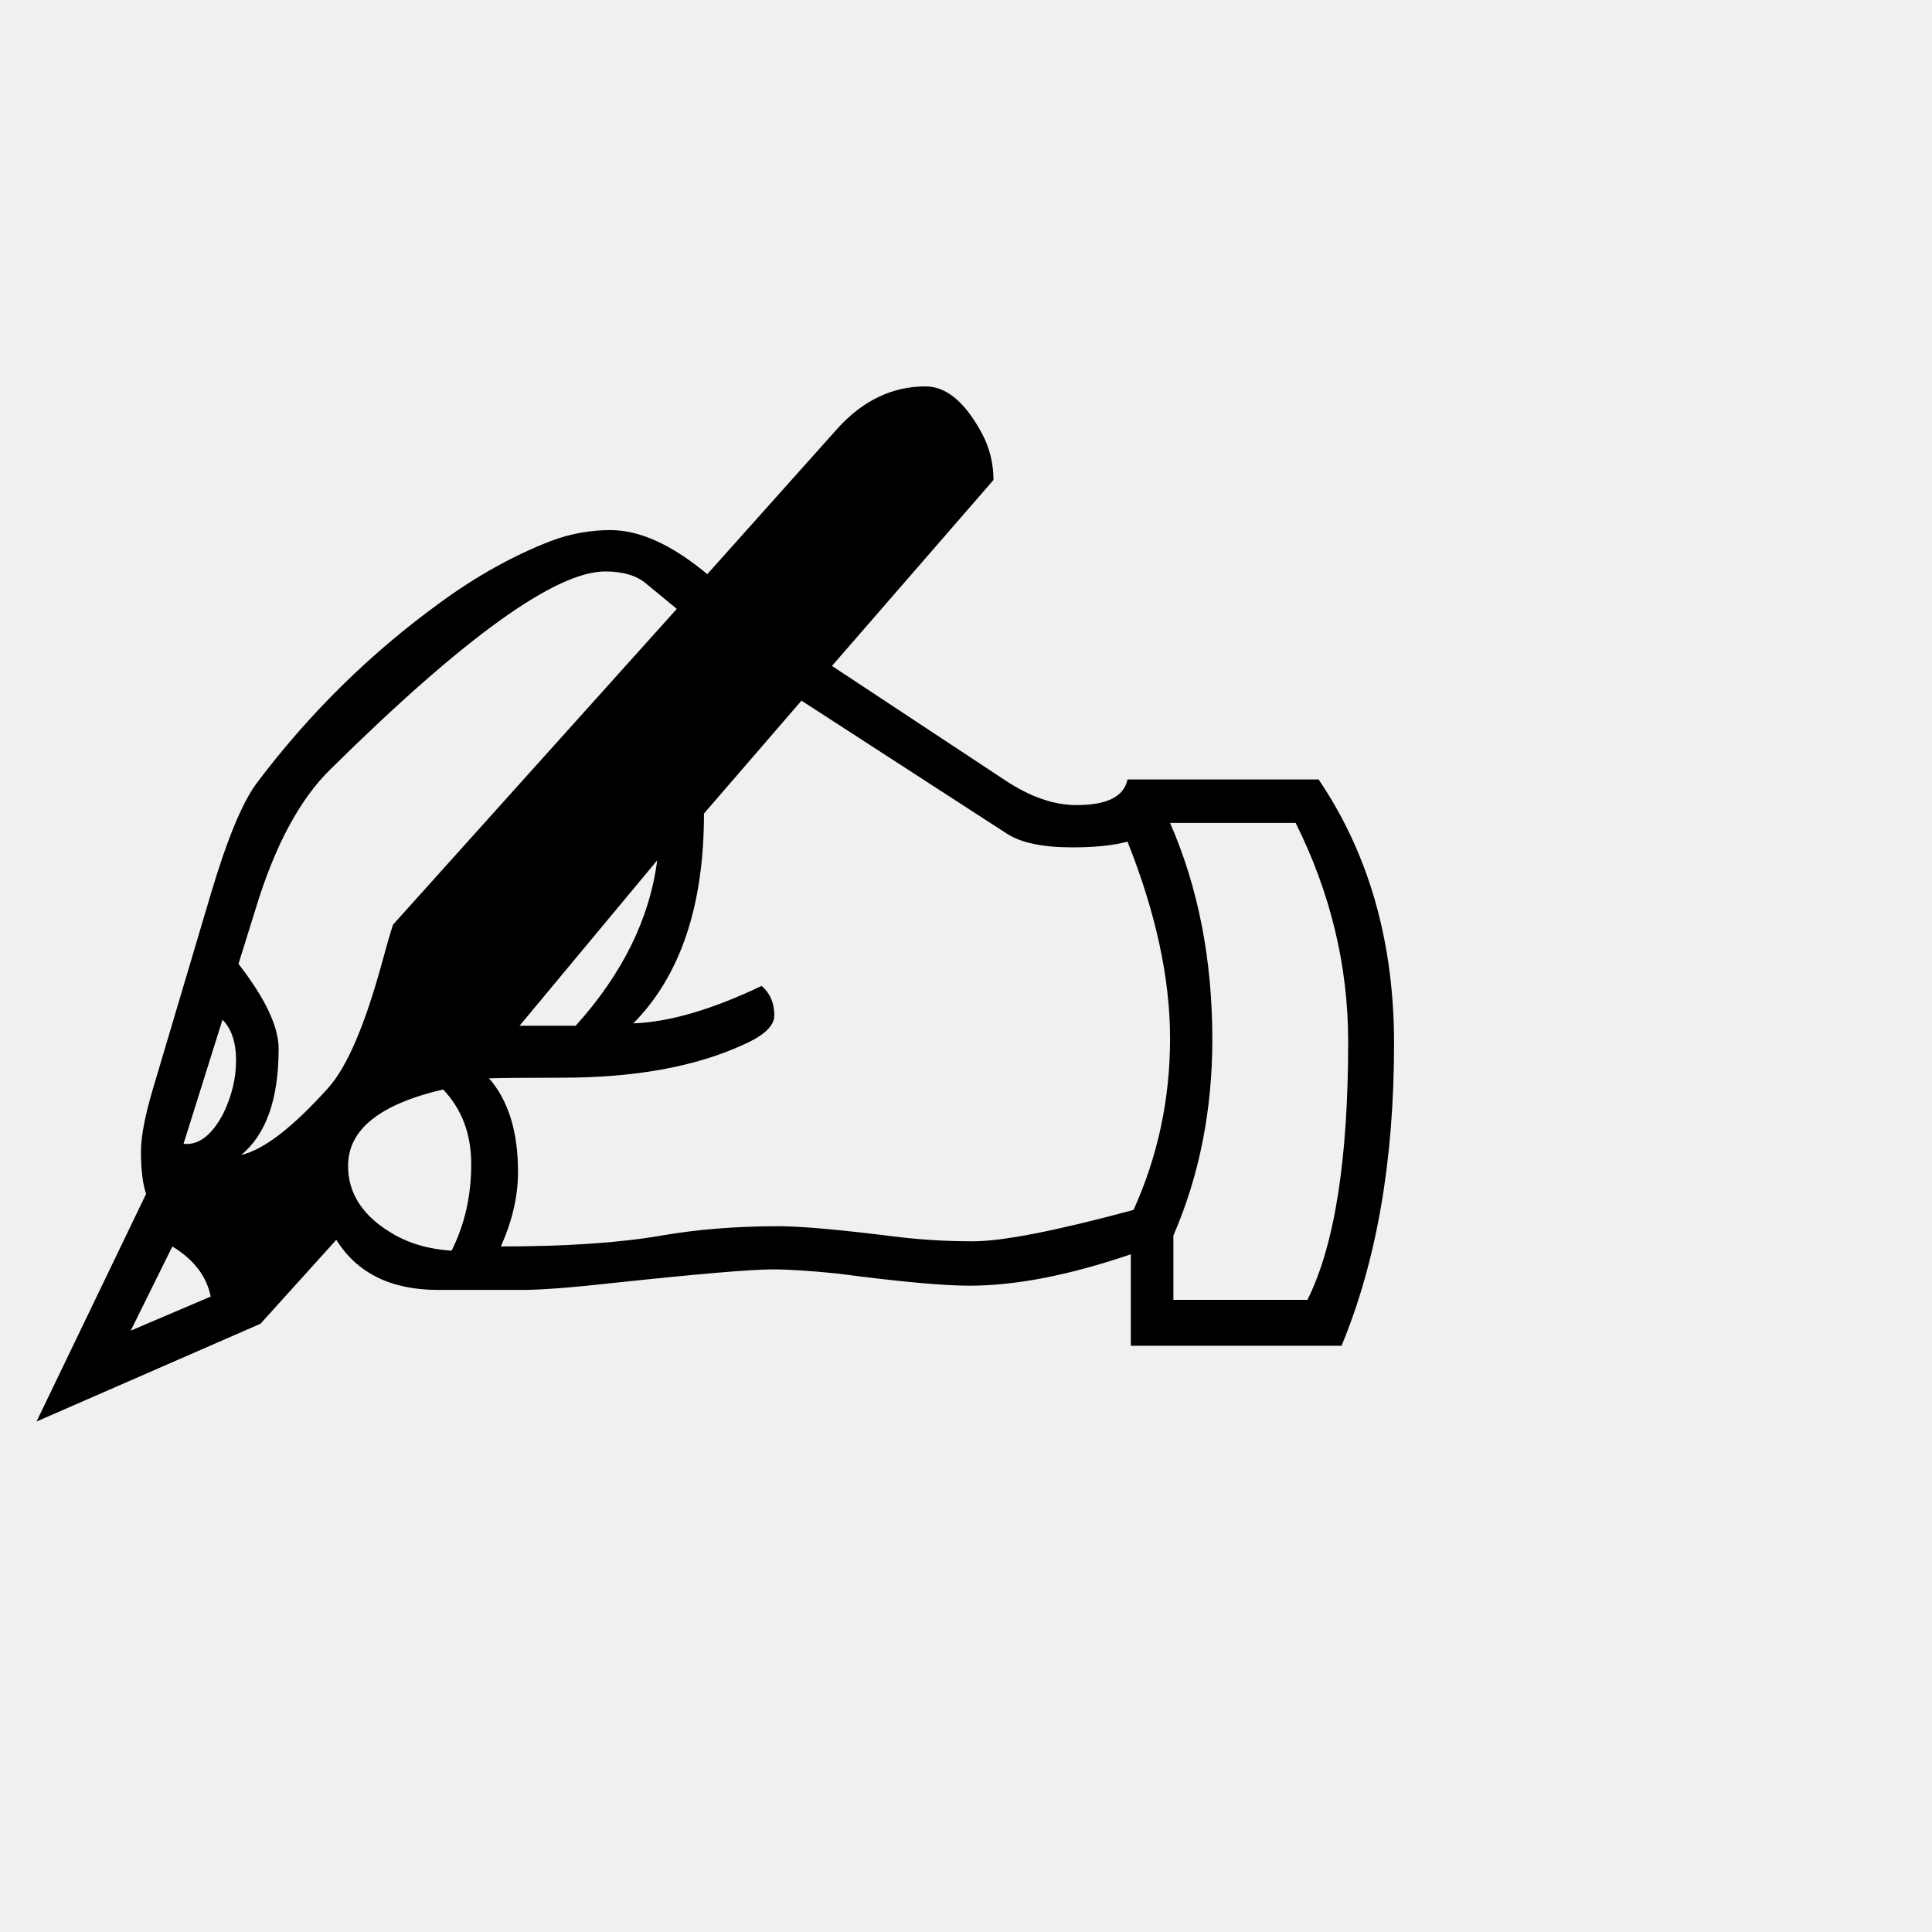
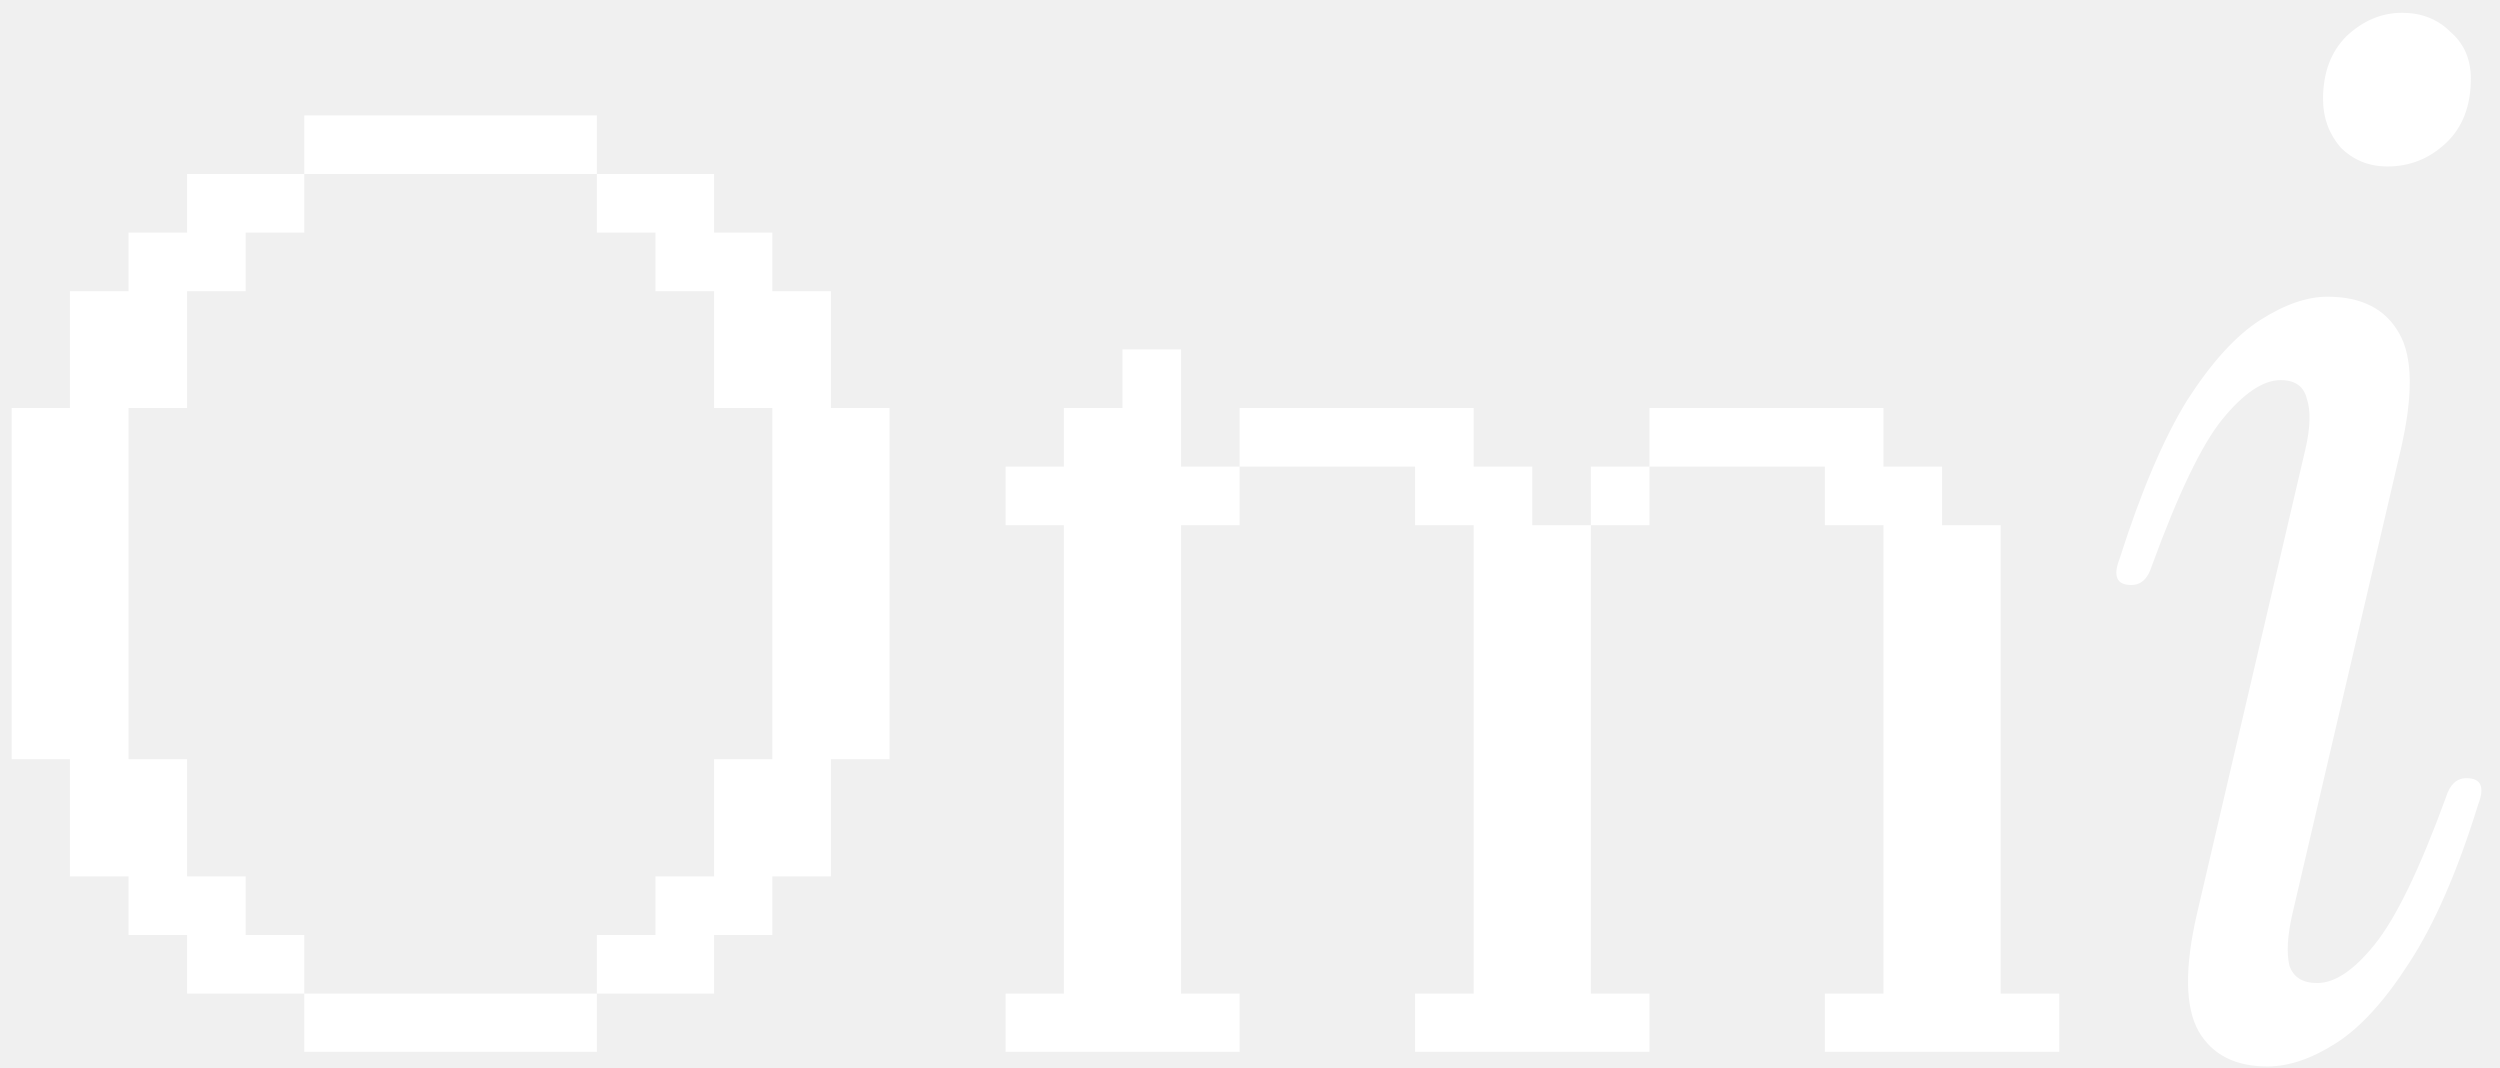
- <svg xmlns="http://www.w3.org/2000/svg" viewBox="0 0 100 100">
-   <text y="0.9em" font-size="90">✍️</text>
+ <svg xmlns="http://www.w3.org/2000/svg" width="164" height="70" viewBox="0 0 164 70" fill="none">
+   <path d="M39.156 11.414H19.961V7.57H39.156V11.414ZM19.961 65.18H12.273V61.336H8.43V57.492H4.586V49.805H0.766V26.766H4.586V19.102H8.43V15.258H12.273V11.414H19.961V15.258H16.117V19.102H12.273V26.766H8.43V49.805H12.273V57.492H16.117V61.336H19.961V65.18ZM46.844 65.18H39.156V61.336H43V57.492H46.844V49.805H50.664V26.766H46.844V19.102H43V15.258H39.156V11.414H46.844V15.258H50.664V19.102H54.508V26.766H58.352V49.805H54.508V57.492H50.664V61.336H46.844V65.18ZM39.156 69H19.961V65.18H39.156V69ZM81.32 69H65.969V65.18H69.789V34.453H65.969V30.609H69.789V26.766H73.633V22.922H77.477V30.609H81.32V34.453H77.477V65.18H81.32V69ZM108.203 69H92.828V65.18H96.672V34.453H92.828V30.609H81.32V26.766H96.672V30.609H100.516V34.453H104.359V65.18H108.203V69ZM135.086 69H119.711V65.18H123.555V34.453H119.711V30.609H108.203V26.766H123.555V30.609H127.398V34.453H131.242V65.18H135.086V69ZM108.203 34.453H104.359V30.609H108.203V34.453ZM156.615 10.92C155.399 10.92 154.375 10.504 153.543 9.672C152.775 8.776 152.391 7.72 152.391 6.504C152.391 4.776 152.903 3.4 153.927 2.376C155.015 1.352 156.231 0.84 157.575 0.84C158.855 0.84 159.911 1.256 160.743 2.088C161.639 2.856 162.087 3.88 162.087 5.16C162.087 6.952 161.543 8.36 160.455 9.384C159.367 10.408 158.087 10.92 156.615 10.92ZM148.743 69.96C146.631 69.96 145.127 69.192 144.231 67.656C143.335 66.056 143.303 63.464 144.135 59.88L151.239 29.448C151.559 28.04 151.591 26.952 151.335 26.184C151.143 25.352 150.567 24.936 149.607 24.936C148.455 24.936 147.175 25.8 145.767 27.528C144.423 29.192 142.887 32.392 141.159 37.128C140.903 37.96 140.455 38.376 139.815 38.376C138.855 38.376 138.599 37.8 139.047 36.648C140.455 32.232 141.927 28.776 143.463 26.28C145.063 23.784 146.663 22.024 148.263 21C149.863 19.976 151.335 19.464 152.679 19.464C154.919 19.464 156.487 20.264 157.383 21.864C158.279 23.4 158.311 25.96 157.479 29.544L150.375 59.976C150.055 61.384 149.991 62.504 150.183 63.336C150.439 64.104 151.047 64.488 152.007 64.488C153.159 64.488 154.407 63.656 155.751 61.992C157.159 60.264 158.727 57.032 160.455 52.296C160.711 51.464 161.159 51.048 161.799 51.048C162.759 51.048 163.015 51.624 162.567 52.776C161.223 57.128 159.719 60.584 158.055 63.144C156.455 65.64 154.855 67.4 153.255 68.424C151.655 69.448 150.151 69.96 148.743 69.96Z" fill="white" />
</svg>
